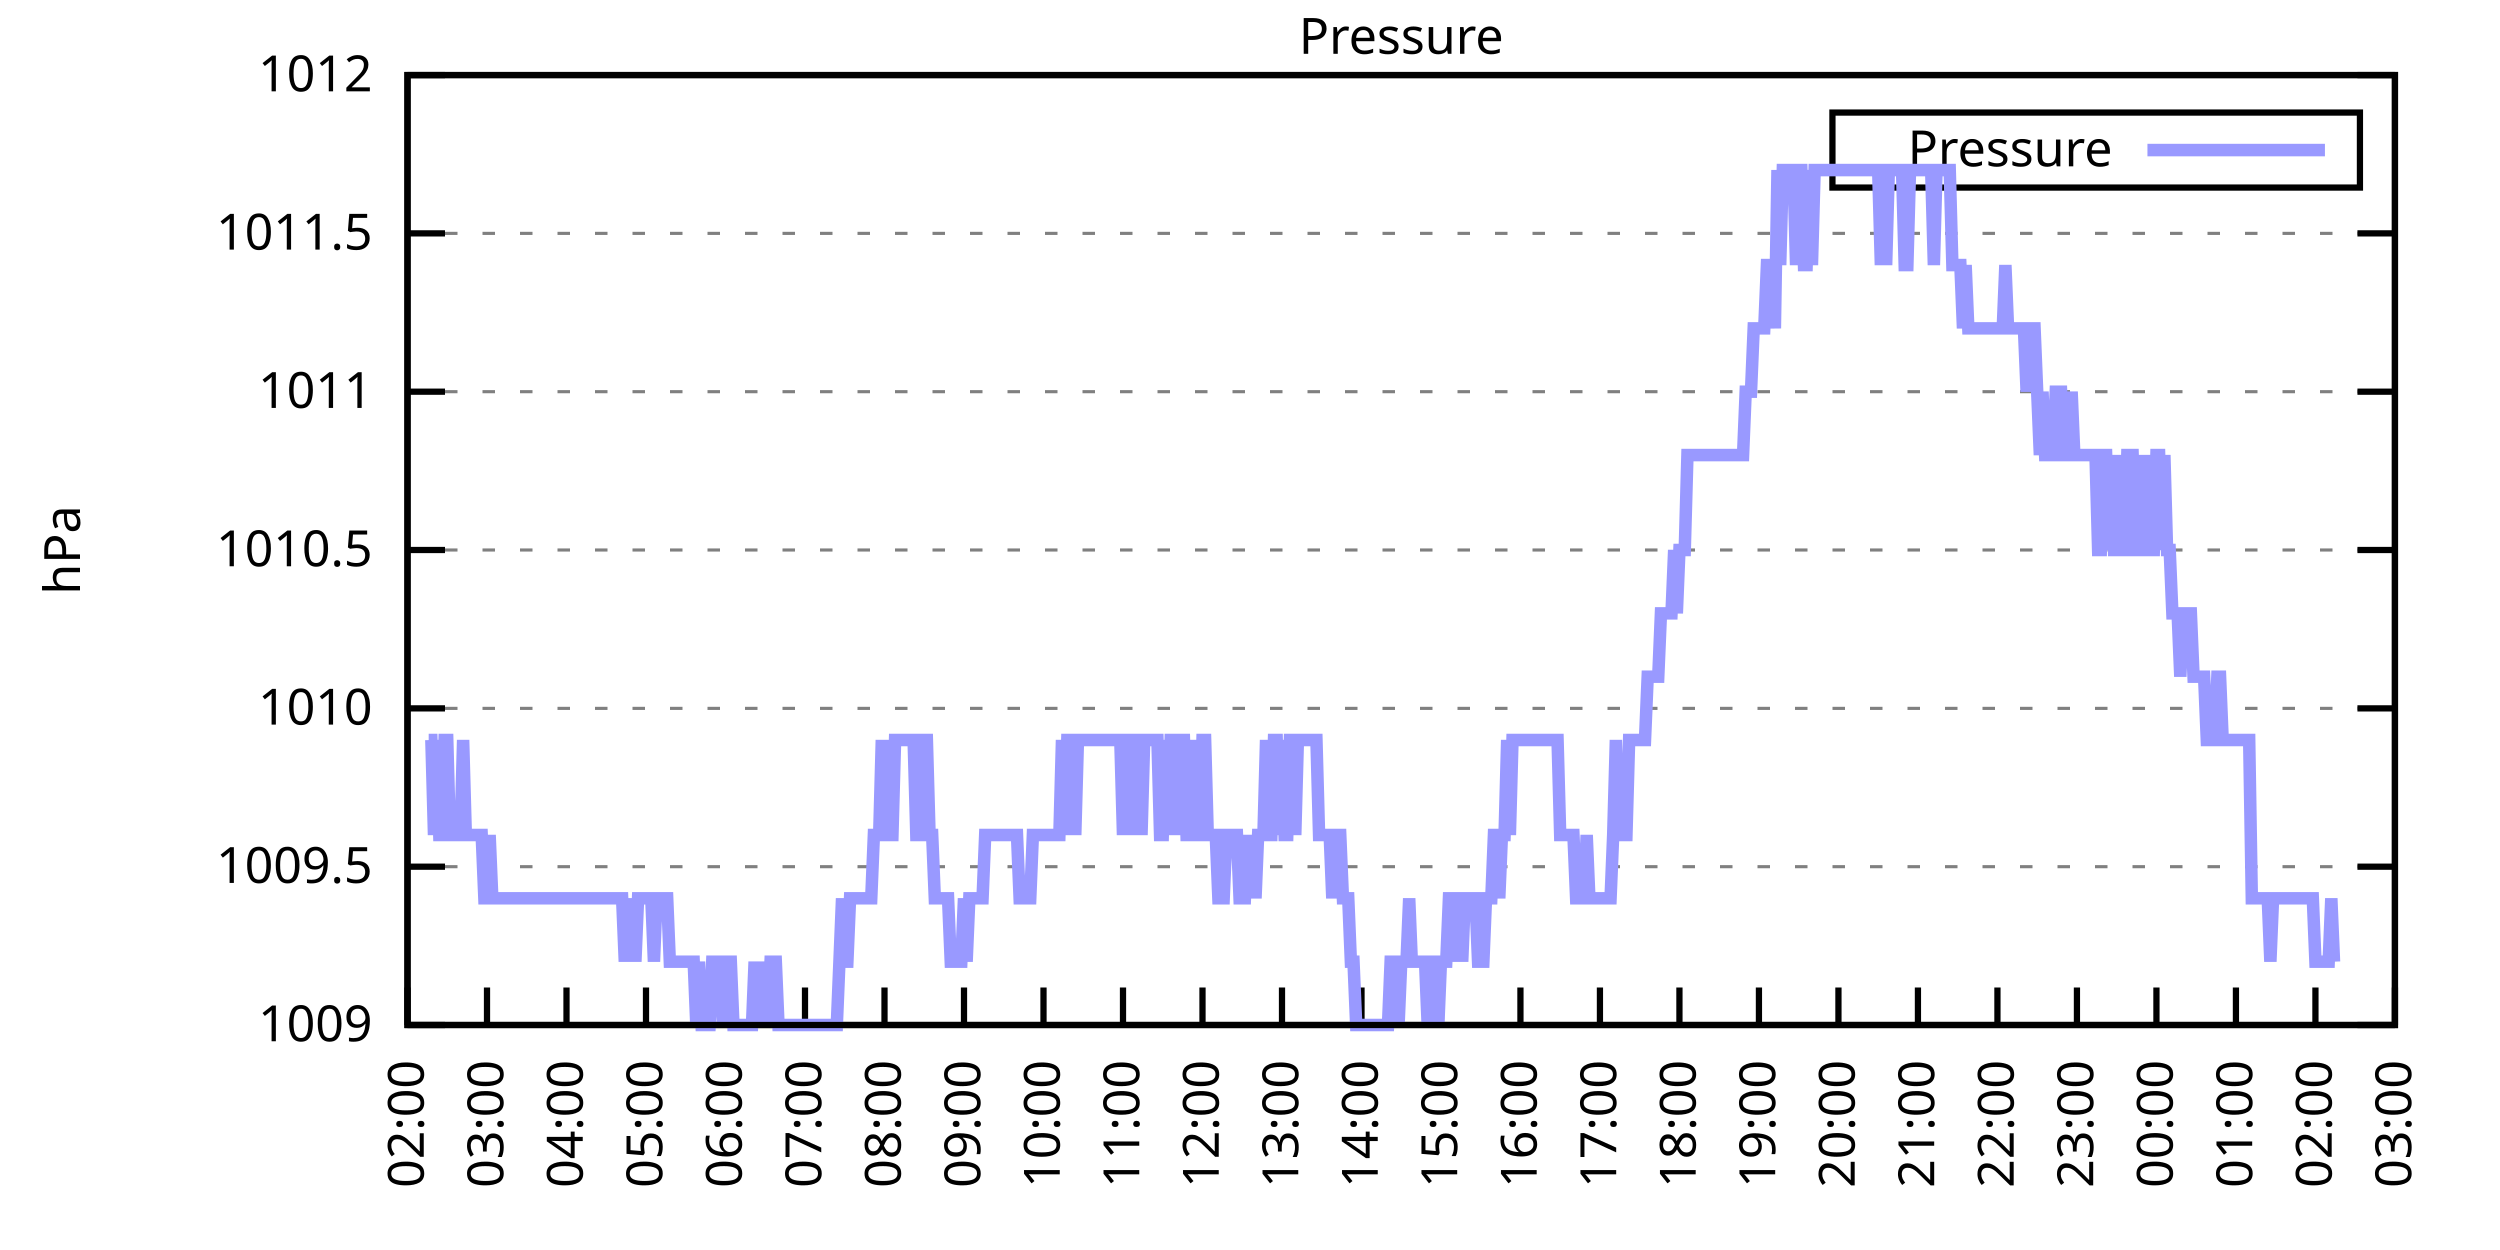
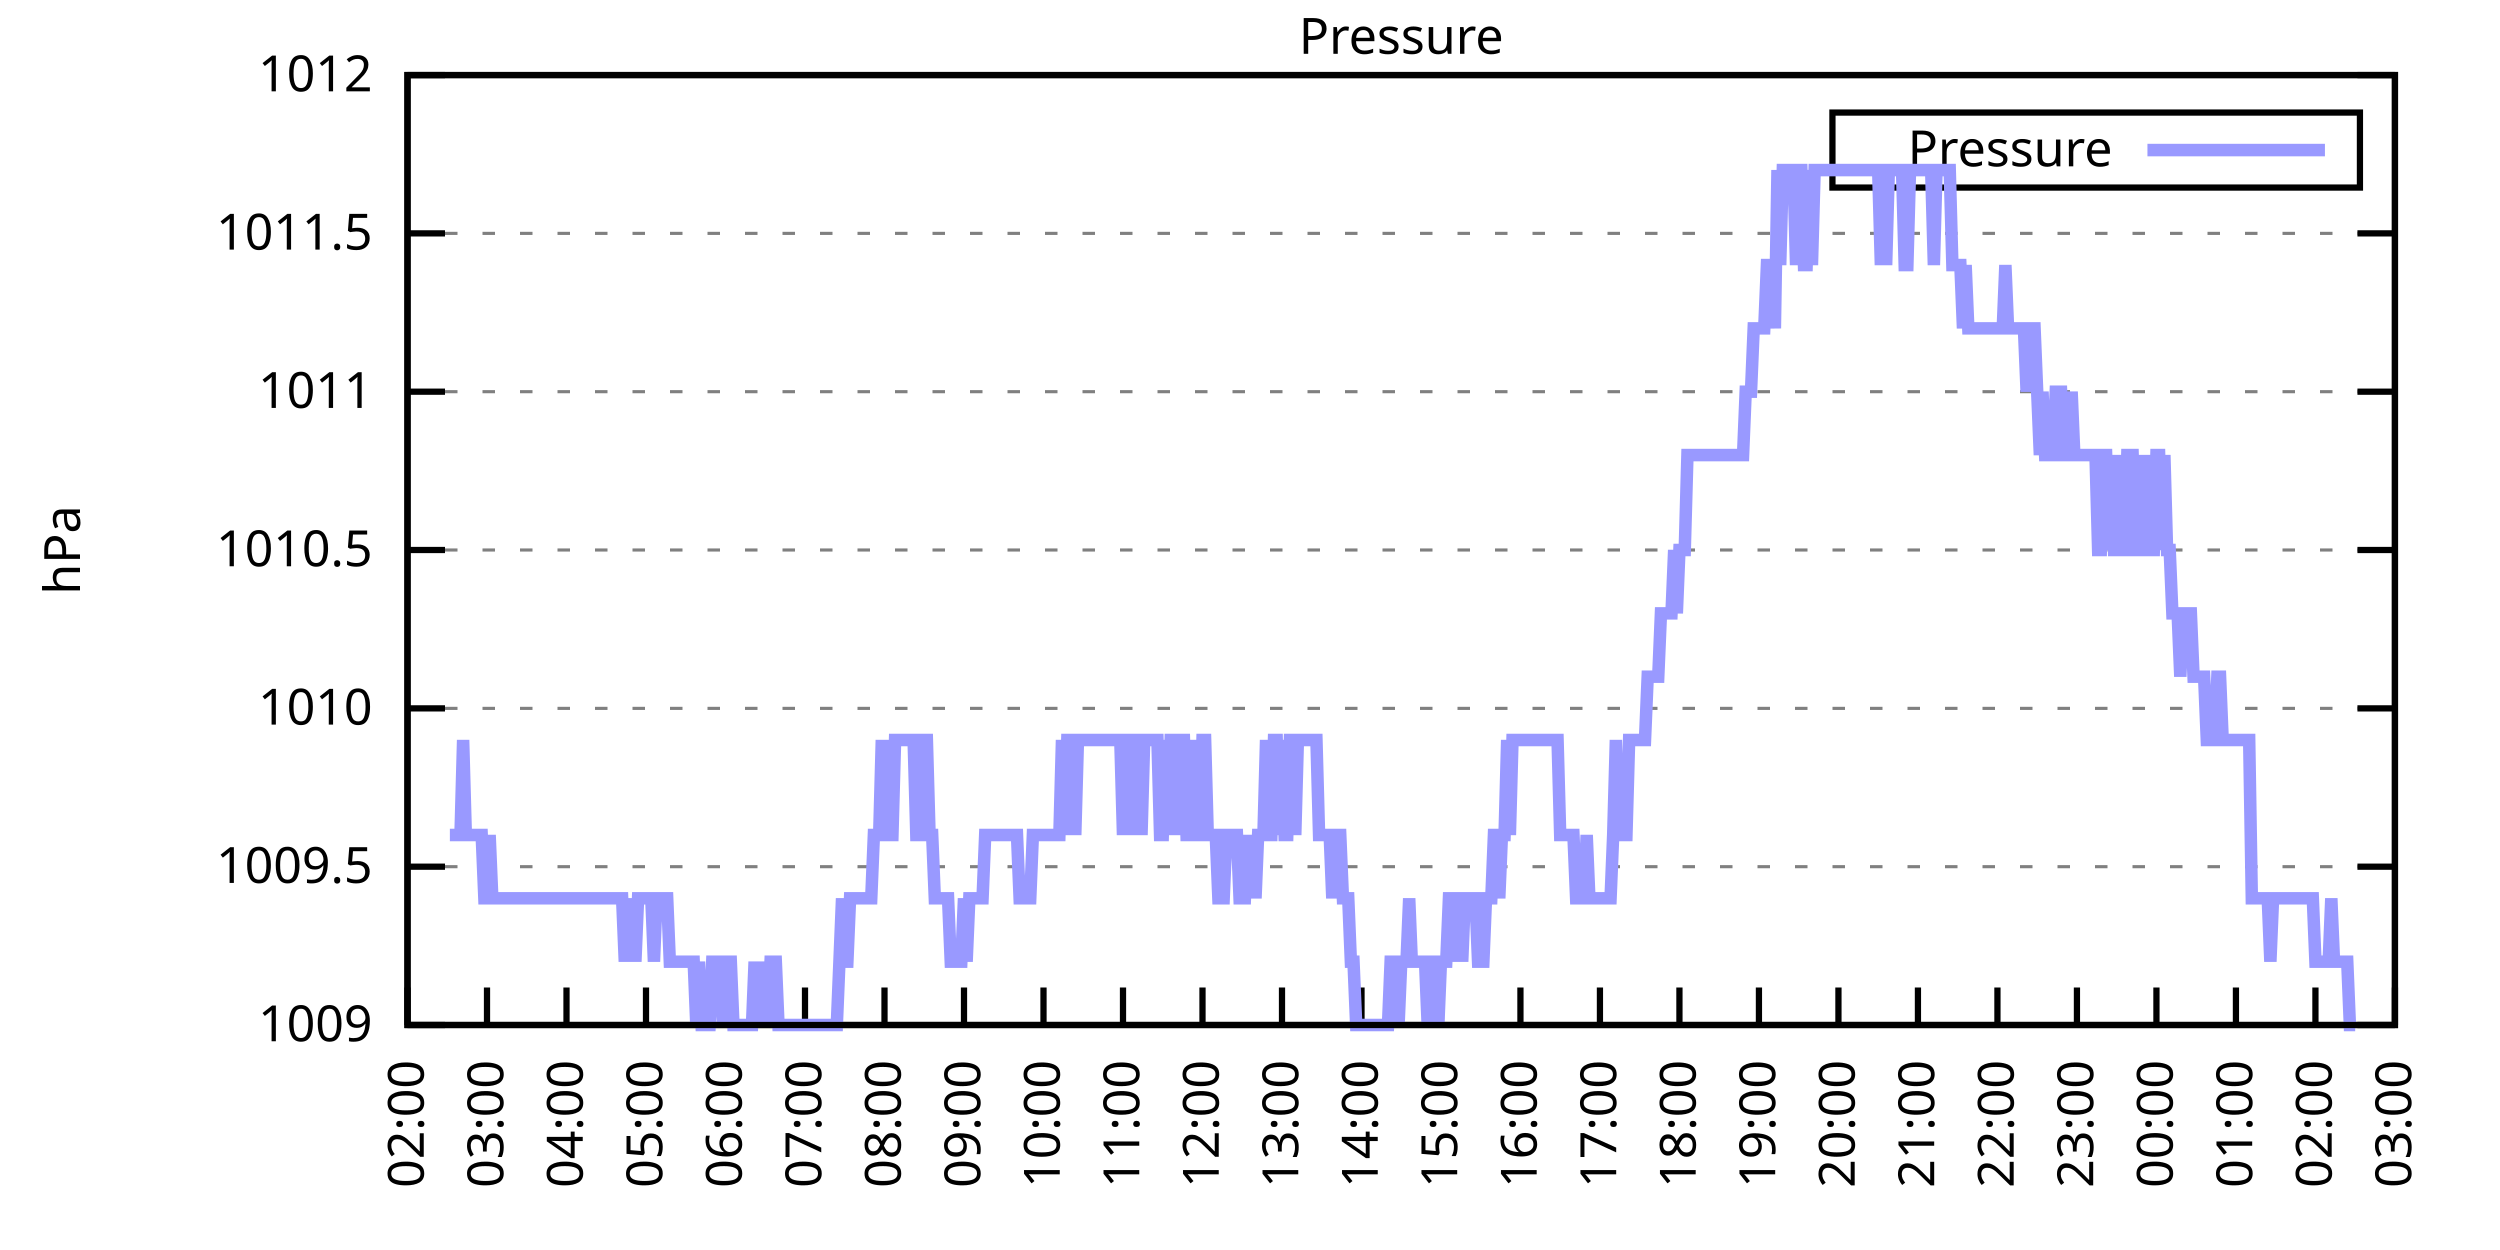
<svg xmlns="http://www.w3.org/2000/svg" xmlns:xlink="http://www.w3.org/1999/xlink" width="400" height="200" viewBox="0 0 400 200">
  <g id="gnuplot_canvas">
    <rect x="0" y="0" width="400" height="200" fill="none" />
    <defs>
      <circle id="gpDot" r="0.5" stroke-width="0.5" stroke="currentColor" />
      <path id="gpPt0" stroke-width="0.333" stroke="currentColor" d="M-1,0 h2 M0,-1 v2" />
      <path id="gpPt1" stroke-width="0.333" stroke="currentColor" d="M-1,-1 L1,1 M1,-1 L-1,1" />
      <path id="gpPt2" stroke-width="0.333" stroke="currentColor" d="M-1,0 L1,0 M0,-1 L0,1 M-1,-1 L1,1 M-1,1 L1,-1" />
      <rect id="gpPt3" stroke-width="0.333" stroke="currentColor" x="-1" y="-1" width="2" height="2" />
      <rect id="gpPt4" stroke-width="0.333" stroke="currentColor" fill="currentColor" x="-1" y="-1" width="2" height="2" />
      <circle id="gpPt5" stroke-width="0.333" stroke="currentColor" cx="0" cy="0" r="1" />
      <use xlink:href="#gpPt5" id="gpPt6" fill="currentColor" stroke="none" />
      <path id="gpPt7" stroke-width="0.333" stroke="currentColor" d="M0,-1.33 L-1.33,0.67 L1.33,0.67 z" />
      <use xlink:href="#gpPt7" id="gpPt8" fill="currentColor" stroke="none" />
      <use xlink:href="#gpPt7" id="gpPt9" stroke="currentColor" transform="rotate(180)" />
      <use xlink:href="#gpPt9" id="gpPt10" fill="currentColor" stroke="none" />
      <use xlink:href="#gpPt3" id="gpPt11" stroke="currentColor" transform="rotate(45)" />
      <use xlink:href="#gpPt11" id="gpPt12" fill="currentColor" stroke="none" />
      <path id="gpPt13" stroke-width="0.333" stroke="currentColor" d="M0,1.330 L1.265,0.411 L0.782,-1.067 L-0.782,-1.076 L-1.265,0.411 z" />
      <use xlink:href="#gpPt13" id="gpPt14" fill="currentColor" stroke="none" />
      <filter id="textbox" filterUnits="objectBoundingBox" x="0" y="0" height="1" width="1">
        <feFlood flood-color="white" flood-opacity="1" result="bgnd" />
        <feComposite in="SourceGraphic" in2="bgnd" operator="atop" />
      </filter>
      <filter id="greybox" filterUnits="objectBoundingBox" x="0" y="0" height="1" width="1">
        <feFlood flood-color="lightgrey" flood-opacity="1" result="grey" />
        <feComposite in="SourceGraphic" in2="grey" operator="atop" />
      </filter>
    </defs>
    <g fill="none" color="white" stroke="currentColor" stroke-width="1.00" stroke-linecap="butt" stroke-linejoin="miter">
</g>
    <g fill="none" color="black" stroke="currentColor" stroke-width="1.00" stroke-linecap="butt" stroke-linejoin="miter">
      <g stroke="none" shape-rendering="crispEdges">
        <polygon fill="rgb(255, 255, 255)" points="65.20,164.00 383.18,164.00 383.18,12.02 65.20,12.02 " />
      </g>
    </g>
    <g fill="none" color="black" stroke="currentColor" stroke-width="1.00" stroke-linecap="butt" stroke-linejoin="miter">
</g>
    <g fill="none" color="black" stroke="black" stroke-width="0.50" stroke-linecap="butt" stroke-linejoin="miter">
</g>
    <g fill="none" color="gray" stroke="currentColor" stroke-width="0.50" stroke-linecap="butt" stroke-linejoin="miter">
      <path stroke="gray" stroke-dasharray="2,4" class="gridline" d="M65.20,164.00 L383.19,164.00  " />
    </g>
    <g fill="none" color="gray" stroke="gray" stroke-width="1.00" stroke-linecap="butt" stroke-linejoin="miter">
</g>
    <g fill="none" color="black" stroke="currentColor" stroke-width="1.00" stroke-linecap="butt" stroke-linejoin="miter">
      <path stroke="black" d="M65.20,164.00 L71.20,164.00 M383.19,164.00 L377.19,164.00  " />
      <g transform="translate(59.60,166.60)" stroke="none" fill="black" font-family="Sans" font-size="8.00" text-anchor="end">
        <text>
          <tspan font-family="Sans"> 1009</tspan>
        </text>
      </g>
    </g>
    <g fill="none" color="black" stroke="currentColor" stroke-width="1.00" stroke-linecap="butt" stroke-linejoin="miter">
</g>
    <g fill="none" color="black" stroke="black" stroke-width="0.50" stroke-linecap="butt" stroke-linejoin="miter">
</g>
    <g fill="none" color="gray" stroke="currentColor" stroke-width="0.50" stroke-linecap="butt" stroke-linejoin="miter">
      <path stroke="gray" stroke-dasharray="2,4" class="gridline" d="M65.20,138.67 L383.19,138.67  " />
    </g>
    <g fill="none" color="gray" stroke="gray" stroke-width="1.00" stroke-linecap="butt" stroke-linejoin="miter">
</g>
    <g fill="none" color="black" stroke="currentColor" stroke-width="1.00" stroke-linecap="butt" stroke-linejoin="miter">
      <path stroke="black" d="M65.20,138.67 L71.20,138.67 M383.19,138.67 L377.19,138.67  " />
      <g transform="translate(59.60,141.27)" stroke="none" fill="black" font-family="Sans" font-size="8.00" text-anchor="end">
        <text>
          <tspan font-family="Sans"> 1009.5</tspan>
        </text>
      </g>
    </g>
    <g fill="none" color="black" stroke="currentColor" stroke-width="1.00" stroke-linecap="butt" stroke-linejoin="miter">
</g>
    <g fill="none" color="black" stroke="black" stroke-width="0.50" stroke-linecap="butt" stroke-linejoin="miter">
</g>
    <g fill="none" color="gray" stroke="currentColor" stroke-width="0.50" stroke-linecap="butt" stroke-linejoin="miter">
      <path stroke="gray" stroke-dasharray="2,4" class="gridline" d="M65.20,113.34 L383.19,113.34  " />
    </g>
    <g fill="none" color="gray" stroke="gray" stroke-width="1.00" stroke-linecap="butt" stroke-linejoin="miter">
</g>
    <g fill="none" color="black" stroke="currentColor" stroke-width="1.00" stroke-linecap="butt" stroke-linejoin="miter">
      <path stroke="black" d="M65.20,113.34 L71.20,113.34 M383.19,113.34 L377.19,113.34  " />
      <g transform="translate(59.60,115.94)" stroke="none" fill="black" font-family="Sans" font-size="8.00" text-anchor="end">
        <text>
          <tspan font-family="Sans"> 1010</tspan>
        </text>
      </g>
    </g>
    <g fill="none" color="black" stroke="currentColor" stroke-width="1.00" stroke-linecap="butt" stroke-linejoin="miter">
</g>
    <g fill="none" color="black" stroke="black" stroke-width="0.50" stroke-linecap="butt" stroke-linejoin="miter">
</g>
    <g fill="none" color="gray" stroke="currentColor" stroke-width="0.50" stroke-linecap="butt" stroke-linejoin="miter">
      <path stroke="gray" stroke-dasharray="2,4" class="gridline" d="M65.20,88.00 L383.19,88.00  " />
    </g>
    <g fill="none" color="gray" stroke="gray" stroke-width="1.00" stroke-linecap="butt" stroke-linejoin="miter">
</g>
    <g fill="none" color="black" stroke="currentColor" stroke-width="1.00" stroke-linecap="butt" stroke-linejoin="miter">
      <path stroke="black" d="M65.20,88.00 L71.20,88.00 M383.19,88.00 L377.19,88.00  " />
      <g transform="translate(59.60,90.60)" stroke="none" fill="black" font-family="Sans" font-size="8.00" text-anchor="end">
        <text>
          <tspan font-family="Sans"> 1010.5</tspan>
        </text>
      </g>
    </g>
    <g fill="none" color="black" stroke="currentColor" stroke-width="1.00" stroke-linecap="butt" stroke-linejoin="miter">
</g>
    <g fill="none" color="black" stroke="black" stroke-width="0.50" stroke-linecap="butt" stroke-linejoin="miter">
</g>
    <g fill="none" color="gray" stroke="currentColor" stroke-width="0.50" stroke-linecap="butt" stroke-linejoin="miter">
      <path stroke="gray" stroke-dasharray="2,4" class="gridline" d="M65.20,62.67 L383.19,62.67  " />
    </g>
    <g fill="none" color="gray" stroke="gray" stroke-width="1.00" stroke-linecap="butt" stroke-linejoin="miter">
</g>
    <g fill="none" color="black" stroke="currentColor" stroke-width="1.00" stroke-linecap="butt" stroke-linejoin="miter">
      <path stroke="black" d="M65.20,62.67 L71.20,62.67 M383.19,62.67 L377.19,62.67  " />
      <g transform="translate(59.60,65.27)" stroke="none" fill="black" font-family="Sans" font-size="8.00" text-anchor="end">
        <text>
          <tspan font-family="Sans"> 1011</tspan>
        </text>
      </g>
    </g>
    <g fill="none" color="black" stroke="currentColor" stroke-width="1.00" stroke-linecap="butt" stroke-linejoin="miter">
</g>
    <g fill="none" color="black" stroke="black" stroke-width="0.50" stroke-linecap="butt" stroke-linejoin="miter">
</g>
    <g fill="none" color="gray" stroke="currentColor" stroke-width="0.50" stroke-linecap="butt" stroke-linejoin="miter">
      <path stroke="gray" stroke-dasharray="2,4" class="gridline" d="M65.20,37.34 L383.19,37.34  " />
    </g>
    <g fill="none" color="gray" stroke="gray" stroke-width="1.00" stroke-linecap="butt" stroke-linejoin="miter">
</g>
    <g fill="none" color="black" stroke="currentColor" stroke-width="1.00" stroke-linecap="butt" stroke-linejoin="miter">
      <path stroke="black" d="M65.20,37.34 L71.20,37.34 M383.19,37.34 L377.19,37.34  " />
      <g transform="translate(59.60,39.94)" stroke="none" fill="black" font-family="Sans" font-size="8.00" text-anchor="end">
        <text>
          <tspan font-family="Sans"> 1011.5</tspan>
        </text>
      </g>
    </g>
    <g fill="none" color="black" stroke="currentColor" stroke-width="1.00" stroke-linecap="butt" stroke-linejoin="miter">
</g>
    <g fill="none" color="black" stroke="black" stroke-width="0.50" stroke-linecap="butt" stroke-linejoin="miter">
</g>
    <g fill="none" color="gray" stroke="currentColor" stroke-width="0.50" stroke-linecap="butt" stroke-linejoin="miter">
      <path stroke="gray" stroke-dasharray="2,4" class="gridline" d="M65.20,12.01 L383.19,12.01  " />
    </g>
    <g fill="none" color="gray" stroke="gray" stroke-width="1.00" stroke-linecap="butt" stroke-linejoin="miter">
</g>
    <g fill="none" color="black" stroke="currentColor" stroke-width="1.00" stroke-linecap="butt" stroke-linejoin="miter">
      <path stroke="black" d="M65.20,12.01 L71.20,12.01 M383.19,12.01 L377.19,12.01  " />
      <g transform="translate(59.60,14.61)" stroke="none" fill="black" font-family="Sans" font-size="8.00" text-anchor="end">
        <text>
          <tspan font-family="Sans"> 1012</tspan>
        </text>
      </g>
    </g>
    <g fill="none" color="black" stroke="currentColor" stroke-width="1.00" stroke-linecap="butt" stroke-linejoin="miter">
      <path stroke="black" d="M65.20,164.00 L65.20,158.00  " />
      <g transform="translate(67.80,169.60) rotate(270.00)" stroke="none" fill="black" font-family="Sans" font-size="8.00" text-anchor="end">
        <text>
          <tspan font-family="Sans">02:00</tspan>
        </text>
      </g>
    </g>
    <g fill="none" color="black" stroke="currentColor" stroke-width="1.00" stroke-linecap="butt" stroke-linejoin="miter">
      <path stroke="black" d="M77.92,164.00 L77.92,158.00  " />
      <g transform="translate(80.52,169.60) rotate(270.00)" stroke="none" fill="black" font-family="Sans" font-size="8.00" text-anchor="end">
        <text>
          <tspan font-family="Sans">03:00</tspan>
        </text>
      </g>
    </g>
    <g fill="none" color="black" stroke="currentColor" stroke-width="1.00" stroke-linecap="butt" stroke-linejoin="miter">
      <path stroke="black" d="M90.64,164.00 L90.64,158.00  " />
      <g transform="translate(93.24,169.60) rotate(270.00)" stroke="none" fill="black" font-family="Sans" font-size="8.00" text-anchor="end">
        <text>
          <tspan font-family="Sans">04:00</tspan>
        </text>
      </g>
    </g>
    <g fill="none" color="black" stroke="currentColor" stroke-width="1.00" stroke-linecap="butt" stroke-linejoin="miter">
      <path stroke="black" d="M103.36,164.00 L103.36,158.00  " />
      <g transform="translate(105.96,169.60) rotate(270.00)" stroke="none" fill="black" font-family="Sans" font-size="8.00" text-anchor="end">
        <text>
          <tspan font-family="Sans">05:00</tspan>
        </text>
      </g>
    </g>
    <g fill="none" color="black" stroke="currentColor" stroke-width="1.00" stroke-linecap="butt" stroke-linejoin="miter">
      <path stroke="black" d="M116.08,164.00 L116.08,158.00  " />
      <g transform="translate(118.68,169.60) rotate(270.00)" stroke="none" fill="black" font-family="Sans" font-size="8.00" text-anchor="end">
        <text>
          <tspan font-family="Sans">06:00</tspan>
        </text>
      </g>
    </g>
    <g fill="none" color="black" stroke="currentColor" stroke-width="1.00" stroke-linecap="butt" stroke-linejoin="miter">
      <path stroke="black" d="M128.80,164.00 L128.80,158.00  " />
      <g transform="translate(131.40,169.60) rotate(270.00)" stroke="none" fill="black" font-family="Sans" font-size="8.00" text-anchor="end">
        <text>
          <tspan font-family="Sans">07:00</tspan>
        </text>
      </g>
    </g>
    <g fill="none" color="black" stroke="currentColor" stroke-width="1.00" stroke-linecap="butt" stroke-linejoin="miter">
      <path stroke="black" d="M141.52,164.00 L141.52,158.00  " />
      <g transform="translate(144.12,169.60) rotate(270.00)" stroke="none" fill="black" font-family="Sans" font-size="8.00" text-anchor="end">
        <text>
          <tspan font-family="Sans">08:00</tspan>
        </text>
      </g>
    </g>
    <g fill="none" color="black" stroke="currentColor" stroke-width="1.00" stroke-linecap="butt" stroke-linejoin="miter">
      <path stroke="black" d="M154.24,164.00 L154.24,158.00  " />
      <g transform="translate(156.84,169.60) rotate(270.00)" stroke="none" fill="black" font-family="Sans" font-size="8.00" text-anchor="end">
        <text>
          <tspan font-family="Sans">09:00</tspan>
        </text>
      </g>
    </g>
    <g fill="none" color="black" stroke="currentColor" stroke-width="1.00" stroke-linecap="butt" stroke-linejoin="miter">
      <path stroke="black" d="M166.96,164.00 L166.96,158.00  " />
      <g transform="translate(169.56,169.60) rotate(270.00)" stroke="none" fill="black" font-family="Sans" font-size="8.00" text-anchor="end">
        <text>
          <tspan font-family="Sans">10:00</tspan>
        </text>
      </g>
    </g>
    <g fill="none" color="black" stroke="currentColor" stroke-width="1.00" stroke-linecap="butt" stroke-linejoin="miter">
      <path stroke="black" d="M179.68,164.00 L179.68,158.00  " />
      <g transform="translate(182.28,169.60) rotate(270.00)" stroke="none" fill="black" font-family="Sans" font-size="8.00" text-anchor="end">
        <text>
          <tspan font-family="Sans">11:00</tspan>
        </text>
      </g>
    </g>
    <g fill="none" color="black" stroke="currentColor" stroke-width="1.00" stroke-linecap="butt" stroke-linejoin="miter">
      <path stroke="black" d="M192.40,164.00 L192.40,158.00  " />
      <g transform="translate(195.00,169.60) rotate(270.00)" stroke="none" fill="black" font-family="Sans" font-size="8.00" text-anchor="end">
        <text>
          <tspan font-family="Sans">12:00</tspan>
        </text>
      </g>
    </g>
    <g fill="none" color="black" stroke="currentColor" stroke-width="1.00" stroke-linecap="butt" stroke-linejoin="miter">
      <path stroke="black" d="M205.12,164.00 L205.12,158.00  " />
      <g transform="translate(207.72,169.60) rotate(270.00)" stroke="none" fill="black" font-family="Sans" font-size="8.00" text-anchor="end">
        <text>
          <tspan font-family="Sans">13:00</tspan>
        </text>
      </g>
    </g>
    <g fill="none" color="black" stroke="currentColor" stroke-width="1.00" stroke-linecap="butt" stroke-linejoin="miter">
      <path stroke="black" d="M217.84,164.00 L217.84,158.00  " />
      <g transform="translate(220.44,169.60) rotate(270.00)" stroke="none" fill="black" font-family="Sans" font-size="8.00" text-anchor="end">
        <text>
          <tspan font-family="Sans">14:00</tspan>
        </text>
      </g>
    </g>
    <g fill="none" color="black" stroke="currentColor" stroke-width="1.00" stroke-linecap="butt" stroke-linejoin="miter">
      <path stroke="black" d="M230.55,164.00 L230.55,158.00  " />
      <g transform="translate(233.15,169.60) rotate(270.00)" stroke="none" fill="black" font-family="Sans" font-size="8.00" text-anchor="end">
        <text>
          <tspan font-family="Sans">15:00</tspan>
        </text>
      </g>
    </g>
    <g fill="none" color="black" stroke="currentColor" stroke-width="1.00" stroke-linecap="butt" stroke-linejoin="miter">
      <path stroke="black" d="M243.27,164.00 L243.27,158.00  " />
      <g transform="translate(245.87,169.60) rotate(270.00)" stroke="none" fill="black" font-family="Sans" font-size="8.00" text-anchor="end">
        <text>
          <tspan font-family="Sans">16:00</tspan>
        </text>
      </g>
    </g>
    <g fill="none" color="black" stroke="currentColor" stroke-width="1.00" stroke-linecap="butt" stroke-linejoin="miter">
      <path stroke="black" d="M255.99,164.00 L255.99,158.00  " />
      <g transform="translate(258.59,169.60) rotate(270.00)" stroke="none" fill="black" font-family="Sans" font-size="8.00" text-anchor="end">
        <text>
          <tspan font-family="Sans">17:00</tspan>
        </text>
      </g>
    </g>
    <g fill="none" color="black" stroke="currentColor" stroke-width="1.00" stroke-linecap="butt" stroke-linejoin="miter">
      <path stroke="black" d="M268.71,164.00 L268.71,158.00  " />
      <g transform="translate(271.31,169.60) rotate(270.00)" stroke="none" fill="black" font-family="Sans" font-size="8.00" text-anchor="end">
        <text>
          <tspan font-family="Sans">18:00</tspan>
        </text>
      </g>
    </g>
    <g fill="none" color="black" stroke="currentColor" stroke-width="1.00" stroke-linecap="butt" stroke-linejoin="miter">
      <path stroke="black" d="M281.43,164.00 L281.43,158.00  " />
      <g transform="translate(284.03,169.60) rotate(270.00)" stroke="none" fill="black" font-family="Sans" font-size="8.00" text-anchor="end">
        <text>
          <tspan font-family="Sans">19:00</tspan>
        </text>
      </g>
    </g>
    <g fill="none" color="black" stroke="currentColor" stroke-width="1.00" stroke-linecap="butt" stroke-linejoin="miter">
      <path stroke="black" d="M294.15,164.00 L294.15,158.00  " />
      <g transform="translate(296.75,169.60) rotate(270.00)" stroke="none" fill="black" font-family="Sans" font-size="8.00" text-anchor="end">
        <text>
          <tspan font-family="Sans">20:00</tspan>
        </text>
      </g>
    </g>
    <g fill="none" color="black" stroke="currentColor" stroke-width="1.00" stroke-linecap="butt" stroke-linejoin="miter">
      <path stroke="black" d="M306.87,164.00 L306.87,158.00  " />
      <g transform="translate(309.47,169.60) rotate(270.00)" stroke="none" fill="black" font-family="Sans" font-size="8.00" text-anchor="end">
        <text>
          <tspan font-family="Sans">21:00</tspan>
        </text>
      </g>
    </g>
    <g fill="none" color="black" stroke="currentColor" stroke-width="1.00" stroke-linecap="butt" stroke-linejoin="miter">
      <path stroke="black" d="M319.59,164.00 L319.59,158.00  " />
      <g transform="translate(322.19,169.60) rotate(270.00)" stroke="none" fill="black" font-family="Sans" font-size="8.00" text-anchor="end">
        <text>
          <tspan font-family="Sans">22:00</tspan>
        </text>
      </g>
    </g>
    <g fill="none" color="black" stroke="currentColor" stroke-width="1.00" stroke-linecap="butt" stroke-linejoin="miter">
      <path stroke="black" d="M332.31,164.00 L332.31,158.00  " />
      <g transform="translate(334.91,169.60) rotate(270.00)" stroke="none" fill="black" font-family="Sans" font-size="8.00" text-anchor="end">
        <text>
          <tspan font-family="Sans">23:00</tspan>
        </text>
      </g>
    </g>
    <g fill="none" color="black" stroke="currentColor" stroke-width="1.00" stroke-linecap="butt" stroke-linejoin="miter">
      <path stroke="black" d="M345.03,164.00 L345.03,158.00  " />
      <g transform="translate(347.63,169.60) rotate(270.00)" stroke="none" fill="black" font-family="Sans" font-size="8.00" text-anchor="end">
        <text>
          <tspan font-family="Sans">00:00</tspan>
        </text>
      </g>
    </g>
    <g fill="none" color="black" stroke="currentColor" stroke-width="1.00" stroke-linecap="butt" stroke-linejoin="miter">
      <path stroke="black" d="M357.75,164.00 L357.75,158.00  " />
      <g transform="translate(360.35,169.60) rotate(270.00)" stroke="none" fill="black" font-family="Sans" font-size="8.00" text-anchor="end">
        <text>
          <tspan font-family="Sans">01:00</tspan>
        </text>
      </g>
    </g>
    <g fill="none" color="black" stroke="currentColor" stroke-width="1.00" stroke-linecap="butt" stroke-linejoin="miter">
      <path stroke="black" d="M370.47,164.00 L370.47,158.00  " />
      <g transform="translate(373.07,169.60) rotate(270.00)" stroke="none" fill="black" font-family="Sans" font-size="8.00" text-anchor="end">
        <text>
          <tspan font-family="Sans">02:00</tspan>
        </text>
      </g>
    </g>
    <g fill="none" color="black" stroke="currentColor" stroke-width="1.00" stroke-linecap="butt" stroke-linejoin="miter">
      <path stroke="black" d="M383.19,164.00 L383.19,158.00  " />
      <g transform="translate(385.79,169.60) rotate(270.00)" stroke="none" fill="black" font-family="Sans" font-size="8.00" text-anchor="end">
        <text>
          <tspan font-family="Sans">03:00</tspan>
        </text>
      </g>
    </g>
    <g fill="none" color="black" stroke="currentColor" stroke-width="1.00" stroke-linecap="butt" stroke-linejoin="miter">
</g>
    <g fill="none" color="black" stroke="currentColor" stroke-width="1.00" stroke-linecap="butt" stroke-linejoin="miter">
      <path stroke="black" d="M65.20,12.01 L65.20,164.00 L383.19,164.00 L383.19,12.01 L65.20,12.01 Z  " />
    </g>
    <g fill="none" color="black" stroke="currentColor" stroke-width="1.00" stroke-linecap="butt" stroke-linejoin="miter">
</g>
    <g fill="none" color="black" stroke="currentColor" stroke-width="1.00" stroke-linecap="butt" stroke-linejoin="miter">
      <path stroke="black" d="M293.19,30.01 L293.19,18.01 L377.59,18.01 L377.59,30.01 L293.19,30.01 Z  " />
    </g>
    <g id="Pressure_plot_1">
      <g fill="none" color="white" stroke="black" stroke-width="2.00" stroke-linecap="butt" stroke-linejoin="miter">
</g>
      <g fill="none" color="black" stroke="currentColor" stroke-width="2.00" stroke-linecap="butt" stroke-linejoin="miter">
        <g transform="translate(337.99,26.61)" stroke="none" fill="black" font-family="Sans" font-size="8.00" text-anchor="end">
          <text>
            <tspan font-family="Sans">Pressure</tspan>
          </text>
        </g>
      </g>
      <g fill="none" color="black" stroke="currentColor" stroke-width="2.00" stroke-linecap="butt" stroke-linejoin="miter">
-         <path stroke="rgb(153, 153, 255)" d="M343.59,24.01 L371.99,24.01 M68.59,118.40 L69.02,118.40 L69.44,133.60 L69.86,118.40 L70.29,133.60 L70.71,133.60   L71.14,118.40 L71.56,118.40 L71.98,133.60 L72.41,133.60 L72.83,133.60 L73.26,133.60 L73.68,133.60 L74.10,118.40   L74.53,133.60 L74.95,133.60 L75.38,133.60 L75.80,133.60 L76.22,133.60 L76.65,133.60 L77.07,133.60 L77.50,143.73   L77.92,143.73 L78.34,133.60 L78.77,143.73 L79.19,143.73 L79.62,143.73 L80.04,143.73 L80.46,143.73 L80.89,143.73   L81.31,143.73 L81.74,143.73 L82.16,143.73 L82.58,143.73 L83.01,143.73 L83.43,143.73 L83.86,143.73 L84.28,143.73   L84.70,143.73 L85.13,143.73 L85.55,143.73 L85.98,143.73 L86.40,143.73 L86.82,143.73 L87.25,143.73 L87.67,143.73   L88.10,143.73 L88.52,143.73 L88.94,143.73 L89.37,143.73 L89.79,143.73 L90.22,143.73 L90.64,143.73 L91.06,143.73   L91.49,143.73 L91.91,143.73 L92.34,143.73 L92.76,143.73 L93.18,143.73 L93.61,143.73 L94.03,143.73 L94.46,143.73   L94.88,143.73 L95.30,143.73 L95.73,143.73 L96.15,143.73 L96.58,143.73 L97.00,143.73 L97.42,143.73 L97.85,143.73   L98.27,143.73 L98.69,143.73 L99.12,143.73 L99.54,143.73 L99.97,153.87 L100.39,143.73 L100.81,153.87 L101.24,143.73   L101.66,153.87 L102.09,143.73 L102.51,143.73 L102.93,143.73 L103.36,143.73 L103.78,143.73 L104.21,143.73 L104.63,153.87   L105.05,143.73 L105.48,143.73 L105.90,143.73 L106.33,143.73 L106.75,143.73 L107.17,153.87 L107.60,153.87 L108.02,153.87   L108.45,153.87 L108.87,153.87 L109.29,153.87 L109.72,153.87 L110.14,153.87 L110.57,153.87 L110.99,153.87 L111.41,164.00   L111.84,153.87 L112.26,164.00 L112.69,164.00 L113.11,164.00 L113.53,164.00 L113.96,153.87 L114.38,153.87 L114.81,153.87   L115.23,153.87 L115.65,164.00 L116.08,153.87 L116.50,153.87 L116.93,153.87 L117.35,164.00 L117.77,164.00 L118.20,164.00   L118.62,164.00 L119.05,164.00 L119.47,164.00 L119.89,164.00 L120.32,164.00 L120.74,153.87 L121.17,164.00 L121.59,153.87   L122.01,164.00 L122.44,153.87 L122.86,164.00 L123.29,153.87 L123.71,153.87 L124.13,153.87 L124.56,164.00 L124.98,164.00   L125.41,164.00 L125.83,164.00 L126.25,164.00 L126.68,164.00 L127.10,164.00 L127.53,164.00 L127.95,164.00 L128.37,164.00   L128.80,164.00 L129.22,164.00 L129.65,164.00 L130.07,164.00 L130.49,164.00 L130.92,164.00 L131.34,164.00 L131.77,164.00   L132.19,164.00 L132.61,164.00 L133.04,164.00 L133.46,164.00 L133.89,164.00 L134.31,153.87 L134.73,143.73 L135.16,153.87   L135.58,153.87 L136.01,143.73 L136.43,143.73 L136.85,143.73 L137.28,143.73 L137.70,143.73 L138.13,143.73 L138.55,143.73   L138.97,143.73 L139.40,143.73 L139.82,133.60 L140.25,133.60 L140.67,133.60 L141.09,118.40 L141.52,133.60 L141.94,118.40   L142.37,133.60 L142.79,133.60 L143.21,118.40 L143.64,118.40 L144.06,118.40 L144.49,118.40 L144.91,118.40 L145.33,118.40   L145.76,118.40 L146.18,118.40 L146.61,133.60 L147.03,133.60 L147.45,118.40 L147.88,118.40 L148.30,118.40 L148.73,133.60   L149.15,133.60 L149.57,143.73 L150.00,143.73 L150.42,143.73 L150.85,143.73 L151.27,143.73 L151.69,143.73 L152.12,153.87   L152.54,153.87 L152.97,153.87 L153.39,153.87 L153.81,153.87 L154.24,143.73 L154.66,153.87 L155.09,143.73 L155.51,143.73   L155.93,143.73 L156.36,143.73 L156.78,143.73 L157.21,143.73 L157.63,133.60 L158.05,133.60 L158.48,133.60 L158.90,133.60   L159.33,133.60 L159.75,133.60 L160.17,133.60 L160.60,133.60 L161.02,133.60 L161.44,133.60 L161.87,133.60 L162.29,133.60   L162.72,133.60 L163.14,143.73 L163.56,143.73 L163.99,143.73 L164.41,143.73 L164.84,143.73 L165.26,133.60 L165.68,133.60   L166.11,133.60 L166.53,133.60 L166.96,133.60 L167.38,133.60 L167.80,133.60 L168.23,133.60 L168.65,133.60 L169.08,133.60   L169.50,133.60 L169.92,118.40 L170.35,133.60 L170.77,118.40 L171.20,118.40 L171.62,118.40 L172.04,133.60 L172.47,118.40   L172.89,118.40 L173.32,118.40 L173.74,118.40 L174.16,118.40 L174.59,118.40 L175.01,118.40 L175.44,118.40 L175.86,118.40   L176.28,118.40 L176.71,118.40 L177.13,118.40 L177.56,118.40 L177.98,118.40 L178.40,118.40 L178.83,118.40 L179.25,118.40   L179.68,133.60 L180.10,118.40 L180.52,118.40 L180.95,118.40 L181.37,133.60 L181.80,118.40 L182.22,118.40 L182.64,133.60   L183.07,118.40 L183.49,118.40 L183.92,118.40 L184.34,118.40 L184.76,118.40 L185.19,118.40 L185.61,133.60 L186.04,133.60   L186.46,118.40 L186.88,133.60 L187.31,118.40 L187.73,118.40 L188.16,118.40 L188.58,133.60 L189.00,118.40 L189.43,118.40   L189.85,133.60 L190.28,133.60 L190.70,133.60 L191.12,118.40 L191.55,133.60 L191.97,133.60 L192.40,118.40 L192.82,118.40   L193.24,133.60 L193.67,133.60 L194.09,133.60 L194.52,133.60 L194.94,143.73 L195.36,143.73 L195.79,143.73 L196.21,133.60   L196.64,133.60 L197.06,133.60 L197.48,133.60 L197.91,133.60 L198.33,143.73 L198.76,143.73 L199.18,143.73 L199.60,133.60   L200.03,143.73 L200.45,133.60 L200.88,143.73 L201.30,133.60 L201.72,133.60 L202.15,133.60 L202.57,118.40 L203.00,133.60   L203.42,133.60 L203.84,118.40 L204.27,118.40 L204.69,133.60 L205.12,118.40 L205.54,133.60 L205.96,133.60 L206.39,118.40   L206.81,118.40 L207.24,133.60 L207.66,118.40 L208.08,118.40 L208.51,118.40 L208.93,118.40 L209.36,118.40 L209.78,118.40   L210.20,118.40 L210.63,118.40 L211.05,133.60 L211.48,133.60 L211.90,133.60 L212.32,133.60 L212.75,133.60 L213.17,143.73   L213.60,133.60 L214.02,133.60 L214.44,133.60 L214.87,143.73 L215.29,143.73 L215.72,143.73 L216.14,153.87 L216.56,153.87   L216.99,164.00 L217.41,164.00 L217.84,164.00 L218.26,164.00 L218.68,164.00 L219.11,164.00 L219.53,164.00 L219.96,164.00   L220.38,164.00 L220.80,164.00 L221.23,164.00 L221.65,164.00 L222.08,164.00 L222.50,153.87 L222.92,153.87 L223.35,153.87   L223.77,164.00 L224.20,153.87 L224.62,153.87 L225.04,153.87 L225.47,143.73 L225.89,153.87 L226.31,153.87 L226.74,153.87   L227.16,153.87 L227.59,153.87 L228.01,153.87 L228.43,164.00 L228.86,153.87 L229.28,153.87 L229.71,153.87 L230.13,164.00   L230.55,153.87 L230.98,153.87 L231.40,153.87 L231.83,143.73 L232.25,143.73 L232.67,153.87 L233.10,143.73 L233.52,143.73   L233.95,153.87 L234.37,143.73 L234.79,143.73 L235.22,143.73 L235.64,143.73 L236.07,143.73 L236.49,153.87 L236.91,153.87   L237.34,153.87 L237.76,143.73 L238.19,143.73 L238.61,143.73 L239.03,133.60 L239.46,133.60 L239.88,143.73 L240.31,133.60   L240.73,133.60 L241.15,118.40 L241.58,133.60 L242.00,118.40 L242.43,118.40 L242.85,118.40 L243.27,118.40 L243.70,118.40   L244.12,118.40 L244.55,118.40 L244.97,118.40 L245.39,118.40 L245.82,118.40 L246.24,118.40 L246.67,118.40 L247.09,118.40   L247.51,118.40 L247.94,118.40 L248.36,118.40 L248.79,118.40 L249.21,118.40 L249.63,133.60 L250.06,133.60 L250.48,133.60   L250.91,133.60 L251.33,133.60 L251.75,133.60 L252.18,143.73 L252.60,143.73 L253.03,143.73 L253.45,143.73 L253.87,133.60   L254.30,143.73 L254.72,143.73 L255.15,143.73 L255.57,143.73 L255.99,143.73 L256.42,143.73 L256.84,143.73 L257.27,143.73   L257.69,143.73 L258.11,133.60 L258.54,118.40 L258.96,133.60 L259.39,133.60 L259.81,133.60 L260.23,133.60 L260.66,118.40   L261.08,118.40 L261.51,118.40 L261.93,118.40 L262.35,118.40 L262.78,118.40 L263.20,118.40 L263.63,108.27 L264.05,108.27   L264.47,108.27 L264.90,108.27 L265.32,108.27 L265.75,98.14 L266.17,98.14 L266.59,98.14 L267.02,98.14 L267.44,98.14   L267.87,88.00 L268.29,98.14 L268.71,88.00 L269.14,88.00 L269.56,88.00 L269.99,72.81 L270.41,72.81 L270.83,72.81   L271.26,72.81 L271.68,72.81 L272.11,72.81 L272.53,72.81 L272.95,72.81 L273.38,72.81 L273.80,72.81 L274.23,72.81   L274.65,72.81 L275.07,72.81 L275.50,72.81 L275.92,72.81 L276.35,72.81 L276.77,72.81 L277.19,72.81 L277.62,72.81   L278.04,72.81 L278.47,72.81 L278.89,72.81 L279.31,62.67 L279.74,62.67 L280.16,62.67 L280.59,52.54 L281.01,52.54   L281.43,52.54 L281.86,52.54 L282.28,52.54 L282.71,42.41 L283.13,42.41 L283.55,42.41 L283.98,52.54 L284.40,27.21   L284.83,42.41 L285.25,27.21 L285.67,27.21 L286.10,27.21 L286.52,27.21 L286.95,27.21 L287.37,42.41 L287.79,27.21   L288.22,27.21 L288.64,42.41 L289.06,42.41 L289.49,27.21 L289.91,42.41 L290.34,27.21 L290.76,27.21 L291.18,27.21   L291.61,27.21 L292.03,27.21 L292.46,27.21 L292.88,27.21 L293.30,27.21 L293.73,27.21 L294.15,27.21 L294.58,27.21   L295.00,27.21 L295.42,27.21 L295.85,27.21 L296.27,27.21 L296.70,27.21 L297.12,27.21 L297.54,27.21 L297.97,27.21   L298.39,27.21 L298.82,27.21 L299.24,27.21 L299.66,27.21 L300.09,27.21 L300.51,27.21 L300.94,42.41 L301.36,27.21   L301.78,42.41 L302.21,27.21 L302.63,27.21 L303.06,27.21 L303.48,27.21 L303.90,27.21 L304.33,27.21 L304.75,42.41   L305.18,42.41 L305.60,27.21 L306.02,27.21 L306.45,27.21 L306.87,27.21 L307.30,27.21 L307.72,27.21 L308.14,27.21   L308.57,27.21 L308.99,27.21 L309.42,42.41 L309.84,27.21 L310.26,27.21 L310.69,27.21 L311.11,27.21 L311.54,27.21   L311.96,27.21 L312.38,42.41 L312.81,42.41 L313.23,42.41 L313.66,42.41 L314.08,52.54 L314.50,42.41 L314.93,52.54   L315.35,52.54 L315.78,52.54 L316.20,52.54 L316.62,52.54 L317.05,52.54 L317.47,52.54 L317.90,52.54 L318.32,52.54   L318.74,52.54 L319.17,52.54 L319.59,52.54 L320.02,52.54 L320.44,52.54 L320.86,42.41 L321.29,52.54 L321.71,52.54   L322.14,52.54 L322.56,52.54 L322.98,52.54 L323.41,52.54 L323.83,52.54 L324.26,62.67 L324.68,52.54 L325.10,52.54   L325.53,52.54 L325.95,62.67 L326.38,72.81 L326.80,62.67 L327.22,72.81 L327.65,72.81 L328.07,72.81 L328.50,72.81   L328.92,62.67 L329.34,62.67 L329.77,62.67 L330.19,72.81 L330.62,72.81 L331.04,72.81 L331.46,62.67 L331.89,72.81   L332.31,72.81 L332.74,72.81 L333.16,72.81 L333.58,72.81 L334.01,72.81 L334.43,72.81 L334.86,72.81 L335.28,72.81   L335.70,88.00 L336.13,88.00 L336.55,72.81 L336.98,72.81 L337.40,88.00 L337.82,72.81 L338.25,88.00 L338.67,88.00   L339.10,72.81 L339.52,88.00 L339.94,88.00 L340.37,72.81 L340.79,72.81 L341.22,72.81 L341.64,88.00 L342.06,88.00   L342.49,88.00 L342.91,72.81 L343.34,88.00 L343.76,72.81 L344.18,88.00 L344.61,88.00 L345.03,72.81 L345.46,72.81   L345.88,88.00 L346.30,72.81 L346.73,88.00 L347.15,88.00 L347.58,98.14 L348.00,98.14 L348.42,98.14 L348.85,108.27   L349.27,98.14 L349.70,98.14 L350.12,98.14 L350.54,98.14 L350.97,108.27 L351.39,108.27 L351.81,108.27 L352.24,108.27   L352.66,108.27 L353.09,118.40 L353.51,118.40 L353.93,118.40 L354.36,118.40 L354.78,108.27 L355.21,108.27 L355.63,118.40   L356.05,118.40 L356.48,118.40 L356.90,118.40 L357.33,118.40 L357.75,118.40 L358.17,118.40 L358.60,118.40 L359.02,118.40   L359.45,118.40 L359.87,118.40 L360.29,143.73 L360.72,143.73 L361.14,143.73 L361.57,143.73 L361.99,143.73 L362.41,143.73   L362.84,143.73 L363.26,153.87 L363.69,143.73 L364.11,143.73 L364.53,143.73 L364.96,143.73 L365.38,143.73 L365.81,143.73   L366.23,143.73 L366.65,143.73 L367.08,143.73 L367.50,143.73 L367.93,143.73 L368.35,143.73 L368.77,143.73 L369.20,143.73   L369.62,143.73 L370.05,143.73 L370.47,153.87 L370.89,153.87 L371.32,153.87 L371.74,153.87 L372.17,153.87 L372.59,153.87   L373.01,143.73 L373.44,153.87  " />
+         <path stroke="rgb(153, 153, 255)" d="M343.59,24.01 L371.99,24.01 M71.98,133.60 L72.41,133.60 L72.83,133.60 L73.26,133.60 L73.68,133.60 L74.10,118.40   L74.53,133.60 L74.95,133.60 L75.38,133.60 L75.80,133.60 L76.22,133.60 L76.65,133.60 L77.07,133.60 L77.50,143.73   L77.92,143.73 L78.34,133.60 L78.77,143.73 L79.19,143.73 L79.62,143.73 L80.04,143.73 L80.46,143.73 L80.89,143.73   L81.31,143.73 L81.74,143.73 L82.16,143.73 L82.58,143.73 L83.01,143.73 L83.43,143.73 L83.86,143.73 L84.28,143.73   L84.70,143.73 L85.13,143.73 L85.55,143.73 L85.98,143.73 L86.40,143.73 L86.82,143.73 L87.25,143.73 L87.67,143.73   L88.10,143.73 L88.52,143.73 L88.94,143.73 L89.37,143.73 L89.79,143.73 L90.22,143.73 L90.64,143.73 L91.06,143.73   L91.49,143.73 L91.91,143.73 L92.34,143.73 L92.76,143.73 L93.18,143.73 L93.61,143.73 L94.03,143.73 L94.46,143.73   L94.88,143.73 L95.30,143.73 L95.73,143.73 L96.15,143.73 L96.58,143.73 L97.00,143.73 L97.42,143.73 L97.85,143.73   L98.27,143.73 L98.69,143.73 L99.12,143.73 L99.54,143.73 L99.97,153.87 L100.39,143.73 L100.81,153.87 L101.24,143.73   L101.66,153.87 L102.09,143.73 L102.51,143.73 L102.93,143.73 L103.36,143.73 L103.78,143.73 L104.21,143.73 L104.63,153.87   L105.05,143.73 L105.48,143.73 L105.90,143.73 L106.33,143.73 L106.75,143.73 L107.17,153.87 L107.60,153.87 L108.02,153.87   L108.45,153.87 L108.87,153.87 L109.29,153.87 L109.72,153.87 L110.14,153.87 L110.57,153.87 L110.99,153.87 L111.41,164.00   L111.84,153.87 L112.26,164.00 L112.69,164.00 L113.11,164.00 L113.53,164.00 L113.96,153.87 L114.38,153.87 L114.81,153.87   L115.23,153.87 L115.65,164.00 L116.08,153.87 L116.50,153.87 L116.93,153.87 L117.35,164.00 L117.77,164.00 L118.20,164.00   L118.62,164.00 L119.05,164.00 L119.47,164.00 L119.89,164.00 L120.32,164.00 L120.74,153.87 L121.17,164.00 L121.59,153.87   L122.01,164.00 L122.44,153.87 L122.86,164.00 L123.29,153.87 L123.71,153.87 L124.13,153.87 L124.56,164.00 L124.98,164.00   L125.41,164.00 L125.83,164.00 L126.25,164.00 L126.68,164.00 L127.10,164.00 L127.53,164.00 L127.95,164.00 L128.37,164.00   L128.80,164.00 L129.22,164.00 L129.65,164.00 L130.07,164.00 L130.49,164.00 L130.92,164.00 L131.34,164.00 L131.77,164.00   L132.19,164.00 L132.61,164.00 L133.04,164.00 L133.46,164.00 L133.89,164.00 L134.31,153.87 L134.73,143.73 L135.16,153.87   L135.58,153.87 L136.01,143.73 L136.43,143.73 L136.85,143.73 L137.28,143.73 L137.70,143.73 L138.13,143.73 L138.55,143.73   L138.97,143.73 L139.40,143.73 L139.82,133.60 L140.25,133.60 L140.67,133.60 L141.09,118.40 L141.52,133.60 L141.94,118.40   L142.37,133.60 L142.79,133.60 L143.21,118.40 L143.64,118.40 L144.06,118.40 L144.49,118.40 L144.91,118.40 L145.33,118.40   L145.76,118.40 L146.18,118.40 L146.61,133.60 L147.03,133.60 L147.45,118.40 L147.88,118.40 L148.30,118.40 L148.73,133.60   L149.15,133.60 L149.57,143.73 L150.00,143.73 L150.42,143.73 L150.85,143.73 L151.27,143.73 L151.69,143.73 L152.12,153.87   L152.54,153.87 L152.97,153.87 L153.39,153.87 L153.81,153.87 L154.24,143.73 L154.66,153.87 L155.09,143.73 L155.51,143.73   L155.93,143.73 L156.36,143.73 L156.78,143.73 L157.21,143.73 L157.63,133.60 L158.05,133.60 L158.48,133.60 L158.90,133.60   L159.33,133.60 L159.75,133.60 L160.17,133.60 L160.60,133.60 L161.02,133.60 L161.44,133.60 L161.87,133.60 L162.29,133.60   L162.72,133.60 L163.14,143.73 L163.56,143.73 L163.99,143.73 L164.41,143.73 L164.84,143.73 L165.26,133.60 L165.68,133.60   L166.11,133.60 L166.53,133.60 L166.96,133.60 L167.38,133.60 L167.80,133.60 L168.23,133.60 L168.65,133.60 L169.08,133.60   L169.50,133.60 L169.92,118.40 L170.35,133.60 L170.77,118.40 L171.20,118.40 L171.62,118.40 L172.04,133.60 L172.47,118.40   L172.89,118.40 L173.32,118.40 L173.74,118.40 L174.16,118.40 L174.59,118.40 L175.01,118.40 L175.44,118.40 L175.86,118.40   L176.28,118.40 L176.71,118.40 L177.13,118.40 L177.56,118.40 L177.98,118.40 L178.40,118.40 L178.83,118.40 L179.25,118.40   L179.68,133.60 L180.10,118.40 L180.52,118.40 L180.95,118.40 L181.37,133.60 L181.80,118.40 L182.22,118.40 L182.64,133.60   L183.07,118.40 L183.49,118.40 L183.92,118.40 L184.34,118.40 L184.76,118.40 L185.19,118.40 L185.61,133.60 L186.04,133.60   L186.46,118.40 L186.88,133.60 L187.31,118.40 L187.73,118.40 L188.16,118.40 L188.58,133.60 L189.00,118.40 L189.43,118.40   L189.85,133.60 L190.28,133.60 L190.70,133.60 L191.12,118.40 L191.55,133.60 L191.97,133.60 L192.40,118.40 L192.82,118.40   L193.24,133.60 L193.67,133.60 L194.09,133.60 L194.52,133.60 L194.94,143.73 L195.36,143.73 L195.79,143.73 L196.21,133.60   L196.64,133.60 L197.06,133.60 L197.48,133.60 L197.91,133.60 L198.33,143.73 L198.76,143.73 L199.18,143.73 L199.60,133.60   L200.03,143.73 L200.45,133.60 L200.88,143.73 L201.30,133.60 L201.72,133.60 L202.15,133.60 L202.57,118.40 L203.00,133.60   L203.42,133.60 L203.84,118.40 L204.27,118.40 L204.69,133.60 L205.12,118.40 L205.54,133.60 L205.96,133.60 L206.39,118.40   L206.81,118.40 L207.24,133.60 L207.66,118.40 L208.08,118.40 L208.51,118.40 L208.93,118.40 L209.36,118.40 L209.78,118.40   L210.20,118.40 L210.63,118.40 L211.05,133.60 L211.48,133.60 L211.90,133.60 L212.32,133.60 L212.75,133.60 L213.17,143.73   L213.60,133.60 L214.02,133.60 L214.44,133.60 L214.87,143.73 L215.29,143.73 L215.72,143.73 L216.14,153.87 L216.56,153.87   L216.99,164.00 L217.41,164.00 L217.84,164.00 L218.26,164.00 L218.68,164.00 L219.11,164.00 L219.53,164.00 L219.96,164.00   L220.38,164.00 L220.80,164.00 L221.23,164.00 L221.65,164.00 L222.08,164.00 L222.50,153.87 L222.92,153.87 L223.35,153.87   L223.77,164.00 L224.20,153.87 L224.62,153.87 L225.04,153.87 L225.47,143.73 L225.89,153.87 L226.31,153.87 L226.74,153.87   L227.16,153.87 L227.59,153.87 L228.01,153.87 L228.43,164.00 L228.86,153.87 L229.28,153.87 L229.71,153.87 L230.13,164.00   L230.55,153.87 L230.98,153.87 L231.40,153.87 L231.83,143.73 L232.25,143.73 L232.67,153.87 L233.10,143.73 L233.52,143.73   L233.95,153.87 L234.37,143.73 L234.79,143.73 L235.22,143.73 L235.64,143.73 L236.07,143.73 L236.49,153.87 L236.91,153.87   L237.34,153.87 L237.76,143.73 L238.19,143.73 L238.61,143.73 L239.03,133.60 L239.46,133.60 L239.88,143.73 L240.31,133.60   L240.73,133.60 L241.15,118.40 L241.58,133.60 L242.00,118.40 L242.43,118.40 L242.85,118.40 L243.27,118.40 L243.70,118.40   L244.12,118.40 L244.55,118.40 L244.97,118.40 L245.39,118.40 L245.82,118.40 L246.24,118.40 L246.67,118.40 L247.09,118.40   L247.51,118.40 L247.94,118.40 L248.36,118.40 L248.79,118.40 L249.21,118.40 L249.63,133.60 L250.06,133.60 L250.48,133.60   L250.91,133.60 L251.33,133.60 L251.75,133.60 L252.18,143.73 L252.60,143.73 L253.03,143.73 L253.45,143.73 L253.87,133.60   L254.30,143.73 L254.72,143.73 L255.15,143.73 L255.57,143.73 L255.99,143.73 L256.42,143.73 L256.84,143.73 L257.27,143.73   L257.69,143.73 L258.11,133.60 L258.54,118.40 L258.96,133.60 L259.39,133.60 L259.81,133.60 L260.23,133.60 L260.66,118.40   L261.08,118.40 L261.51,118.40 L261.93,118.40 L262.35,118.40 L262.78,118.40 L263.20,118.40 L263.63,108.27 L264.05,108.27   L264.47,108.27 L264.90,108.27 L265.32,108.27 L265.75,98.14 L266.17,98.14 L266.59,98.14 L267.02,98.14 L267.44,98.14   L267.87,88.00 L268.29,98.14 L268.71,88.00 L269.14,88.00 L269.56,88.00 L269.99,72.81 L270.41,72.81 L270.83,72.81   L271.26,72.81 L271.68,72.81 L272.11,72.81 L272.53,72.81 L272.95,72.81 L273.38,72.81 L273.80,72.81 L274.23,72.81   L274.65,72.81 L275.07,72.81 L275.50,72.81 L275.92,72.81 L276.35,72.81 L276.77,72.81 L277.19,72.81 L277.62,72.81   L278.04,72.81 L278.47,72.81 L278.89,72.81 L279.31,62.67 L279.74,62.67 L280.16,62.67 L280.59,52.54 L281.01,52.54   L281.43,52.54 L281.86,52.54 L282.28,52.54 L282.71,42.41 L283.13,42.41 L283.55,42.41 L283.98,52.54 L284.40,27.21   L284.83,42.41 L285.25,27.21 L285.67,27.21 L286.10,27.21 L286.52,27.21 L286.95,27.21 L287.37,42.41 L287.79,27.21   L288.22,27.21 L288.64,42.41 L289.06,42.41 L289.49,27.21 L289.91,42.41 L290.34,27.21 L290.76,27.21 L291.18,27.21   L291.61,27.21 L292.03,27.21 L292.46,27.21 L292.88,27.21 L293.30,27.21 L293.73,27.21 L294.15,27.21 L294.58,27.21   L295.00,27.21 L295.42,27.21 L295.85,27.21 L296.27,27.21 L296.70,27.21 L297.12,27.21 L297.54,27.21 L297.97,27.21   L298.39,27.21 L298.82,27.21 L299.24,27.21 L299.66,27.21 L300.09,27.21 L300.51,27.21 L300.94,42.41 L301.36,27.21   L301.78,42.41 L302.21,27.21 L302.63,27.21 L303.06,27.21 L303.48,27.21 L303.90,27.21 L304.33,27.21 L304.75,42.41   L305.18,42.41 L305.60,27.21 L306.02,27.21 L306.45,27.21 L306.87,27.21 L307.30,27.21 L307.72,27.21 L308.14,27.21   L308.57,27.21 L308.99,27.21 L309.42,42.41 L309.84,27.21 L310.26,27.21 L310.69,27.21 L311.11,27.21 L311.54,27.21   L311.96,27.21 L312.38,42.41 L312.81,42.41 L313.23,42.41 L313.66,42.41 L314.08,52.54 L314.50,42.41 L314.93,52.54   L315.35,52.54 L315.78,52.54 L316.20,52.54 L316.62,52.54 L317.05,52.54 L317.47,52.54 L317.90,52.54 L318.32,52.54   L318.74,52.54 L319.17,52.54 L319.59,52.54 L320.02,52.54 L320.44,52.54 L320.86,42.41 L321.29,52.54 L321.71,52.54   L322.14,52.54 L322.56,52.54 L322.98,52.54 L323.41,52.54 L323.83,52.54 L324.26,62.67 L324.68,52.54 L325.10,52.54   L325.53,52.54 L325.95,62.67 L326.38,72.81 L326.80,62.67 L327.22,72.81 L327.65,72.81 L328.07,72.81 L328.50,72.81   L328.92,62.67 L329.34,62.67 L329.77,62.67 L330.19,72.81 L330.62,72.81 L331.04,72.81 L331.46,62.67 L331.89,72.81   L332.31,72.81 L332.74,72.81 L333.16,72.81 L333.58,72.81 L334.01,72.81 L334.43,72.81 L334.86,72.81 L335.28,72.81   L335.70,88.00 L336.13,88.00 L336.55,72.81 L336.98,72.81 L337.40,88.00 L337.82,72.81 L338.25,88.00 L338.67,88.00   L339.10,72.81 L339.52,88.00 L339.94,88.00 L340.37,72.81 L340.79,72.81 L341.22,72.81 L341.64,88.00 L342.06,88.00   L342.49,88.00 L342.91,72.81 L343.34,88.00 L343.76,72.81 L344.18,88.00 L344.61,88.00 L345.03,72.81 L345.46,72.81   L345.88,88.00 L346.30,72.81 L346.73,88.00 L347.15,88.00 L347.58,98.14 L348.00,98.14 L348.42,98.14 L348.85,108.27   L349.27,98.14 L349.70,98.14 L350.12,98.14 L350.54,98.14 L350.97,108.27 L351.39,108.27 L351.81,108.27 L352.24,108.27   L352.66,108.27 L353.09,118.40 L353.51,118.40 L353.93,118.40 L354.36,118.40 L354.78,108.27 L355.21,108.27 L355.63,118.40   L356.05,118.40 L356.48,118.40 L356.90,118.40 L357.33,118.40 L357.75,118.40 L358.17,118.40 L358.60,118.40 L359.02,118.40   L359.45,118.40 L359.87,118.40 L360.29,143.73 L360.72,143.73 L361.14,143.73 L361.57,143.73 L361.99,143.73 L362.41,143.73   L362.84,143.73 L363.26,153.87 L363.69,143.73 L364.11,143.73 L364.53,143.73 L364.96,143.73 L365.38,143.73 L365.81,143.73   L366.23,143.73 L366.65,143.73 L367.08,143.73 L367.50,143.73 L367.93,143.73 L368.35,143.73 L368.77,143.73 L369.20,143.73   L369.62,143.73 L370.05,143.73 L370.47,153.87 L370.89,153.87 L371.32,153.87 L371.74,153.87 L372.17,153.87 L372.59,153.87   L373.01,143.73 L373.44,153.87 L373.86,153.87 L374.29,153.87 L374.71,153.87 L375.13,153.87 L375.56,153.87 L375.98,164.00   L376.41,164.00 L376.83,164.00  " />
      </g>
    </g>
    <g fill="none" color="black" stroke="currentColor" stroke-width="2.00" stroke-linecap="butt" stroke-linejoin="miter">
</g>
    <g fill="none" color="black" stroke="black" stroke-width="1.00" stroke-linecap="butt" stroke-linejoin="miter">
</g>
    <g fill="none" color="black" stroke="currentColor" stroke-width="1.00" stroke-linecap="butt" stroke-linejoin="miter">
      <path stroke="black" d="M65.20,12.01 L65.20,164.00 L383.19,164.00 L383.19,12.01 L65.20,12.01 Z  " />
      <g transform="translate(12.80,88.01) rotate(270.00)" stroke="none" fill="black" font-family="Sans" font-size="8.00" text-anchor="middle">
        <text>
          <tspan font-family="Sans">hPa</tspan>
        </text>
      </g>
    </g>
    <g fill="none" color="black" stroke="currentColor" stroke-width="1.00" stroke-linecap="butt" stroke-linejoin="miter">
</g>
    <g fill="none" color="black" stroke="currentColor" stroke-width="1.00" stroke-linecap="butt" stroke-linejoin="miter">
      <g transform="translate(224.19,8.61)" stroke="none" fill="black" font-family="Sans" font-size="8.00" text-anchor="middle">
        <text>
          <tspan font-family="Sans">Pressure</tspan>
        </text>
      </g>
    </g>
    <g fill="none" color="black" stroke="currentColor" stroke-width="1.00" stroke-linecap="butt" stroke-linejoin="miter">
</g>
  </g>
</svg>
